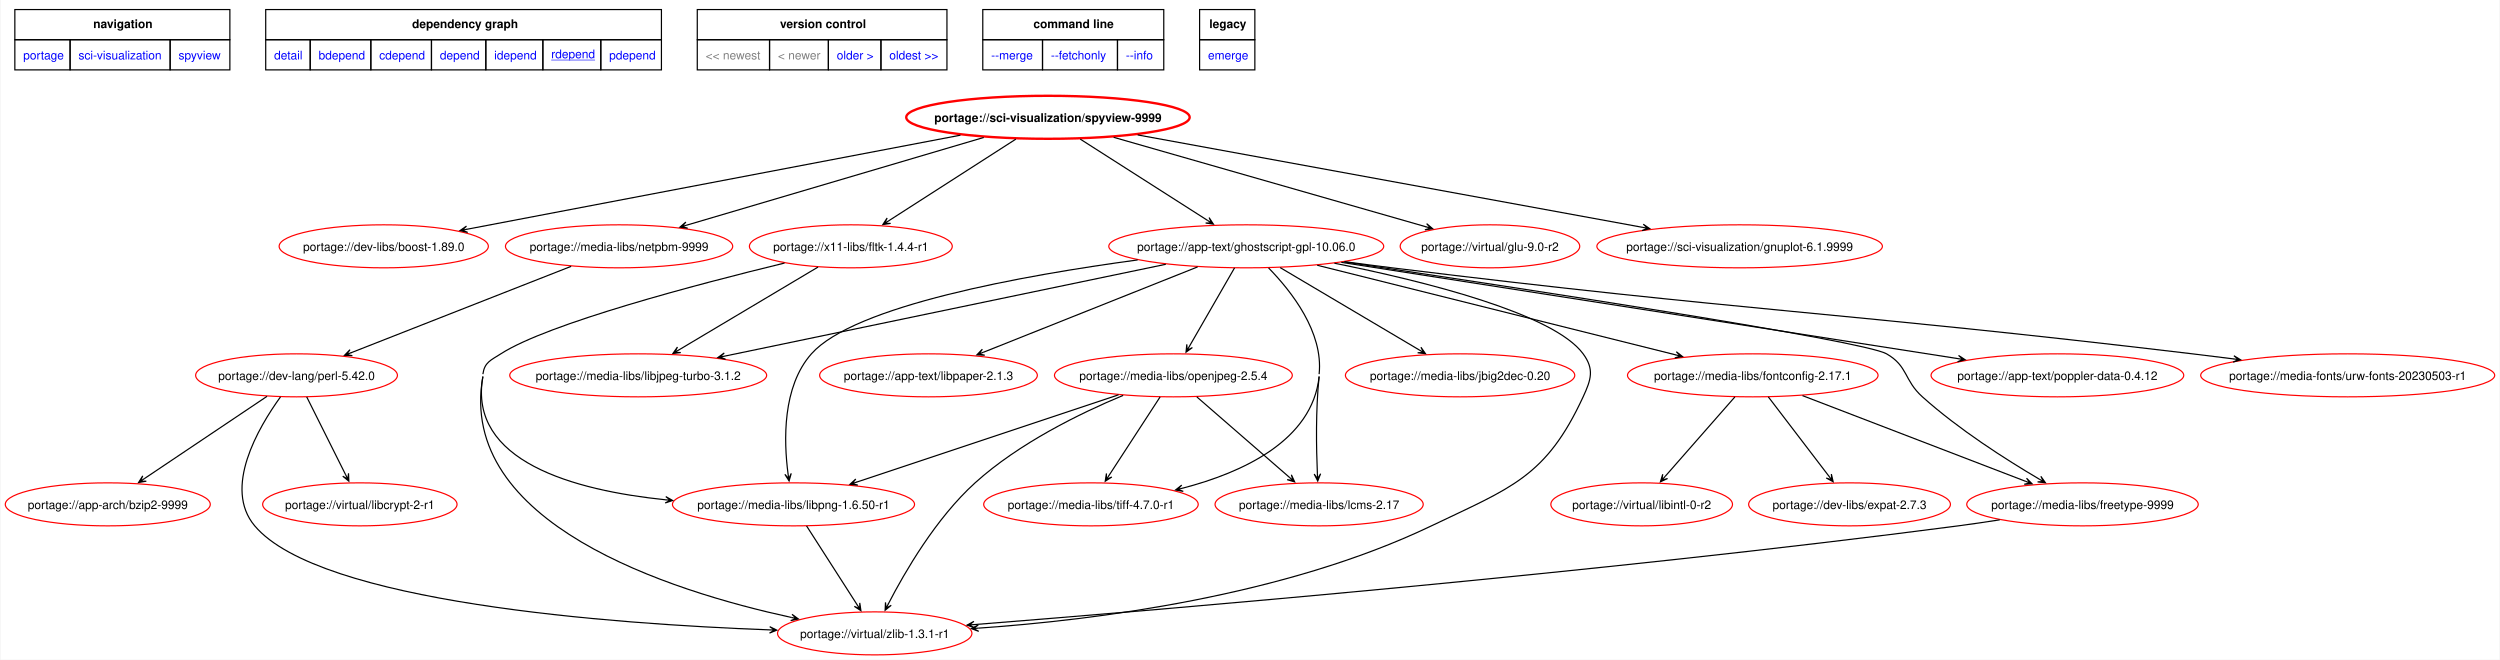
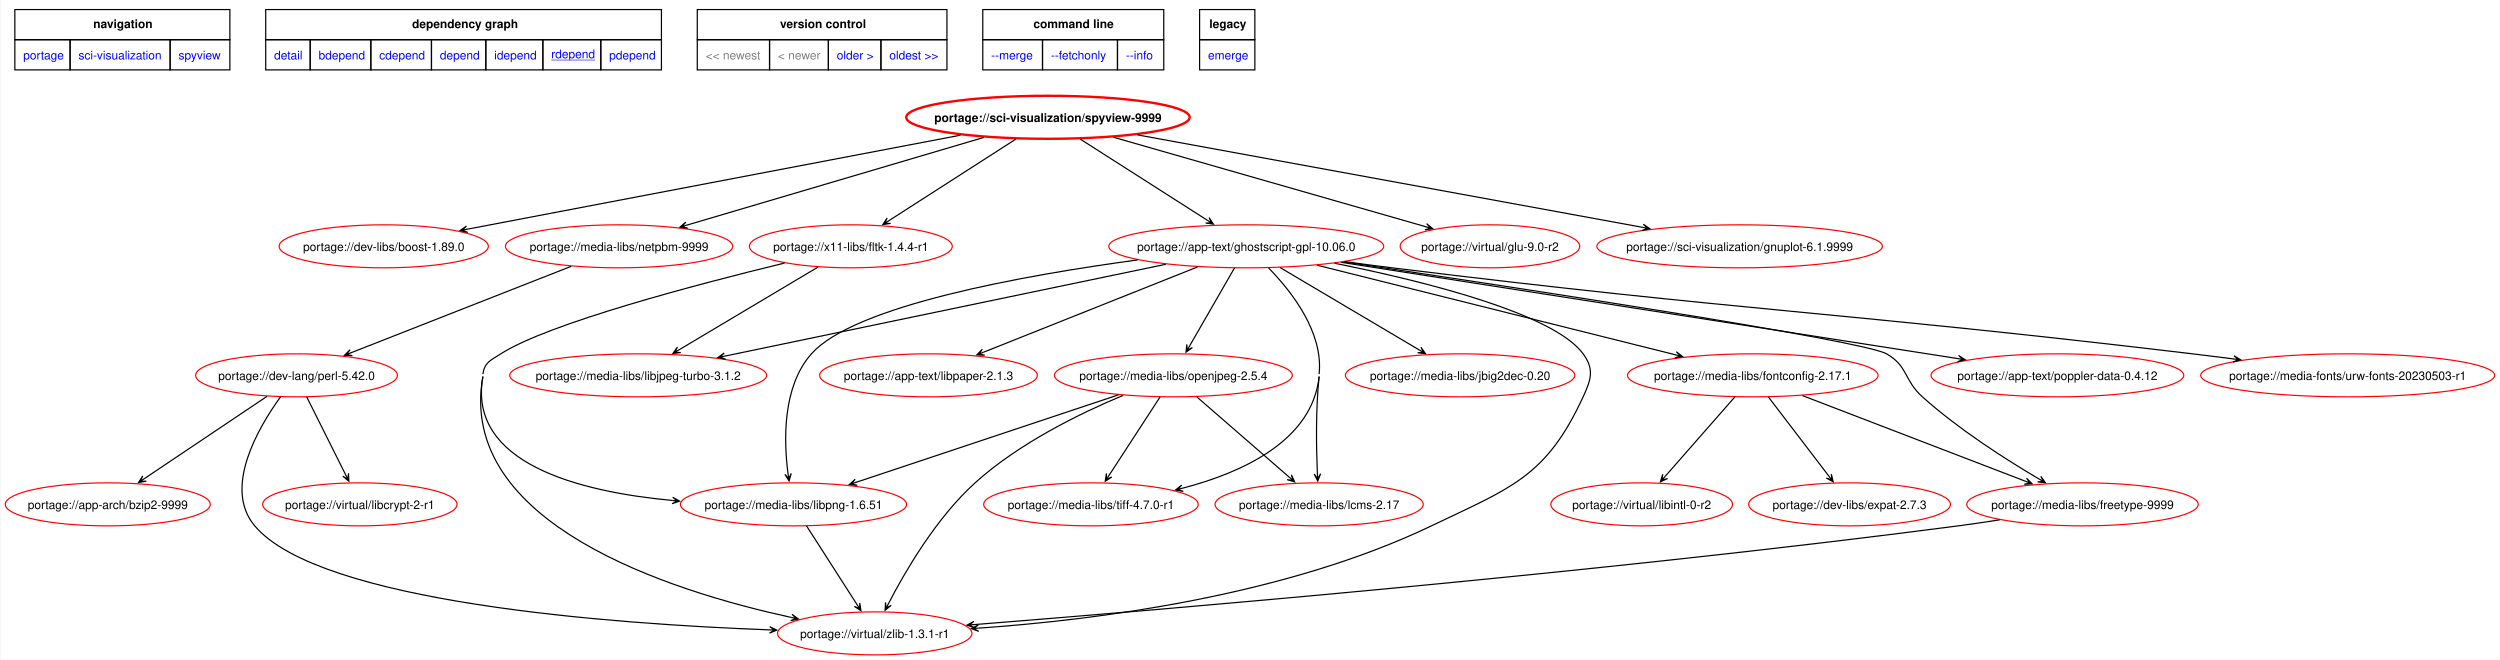
<svg xmlns="http://www.w3.org/2000/svg" xmlns:xlink="http://www.w3.org/1999/xlink" width="2092pt" height="552pt" viewBox="0.00 0.00 2091.87 552.19">
  <g id="graph0" class="graph" transform="scale(1 1) rotate(0) translate(4 548.19)">
    <polygon fill="white" stroke="none" points="-4,4 -4,-548.19 2087.87,-548.19 2087.87,4 -4,4" />
    <polygon fill="none" stroke="black" points="8,-514.94 8,-540.19 188,-540.19 188,-514.94 8,-514.94" />
    <text text-anchor="start" x="73.62" y="-524.69" font-family="Helvetica,sans-Serif" font-weight="bold" font-size="10.00">navigation</text>
    <polygon fill="none" stroke="black" points="218,-514.94 218,-540.19 549.25,-540.19 549.25,-514.94 218,-514.94" />
    <text text-anchor="start" x="340.5" y="-524.69" font-family="Helvetica,sans-Serif" font-weight="bold" font-size="10.00">dependency graph</text>
    <polygon fill="none" stroke="black" points="579.25,-514.94 579.25,-540.19 788.25,-540.19 788.25,-514.94 579.25,-514.94" />
    <text text-anchor="start" x="648.5" y="-524.69" font-family="Helvetica,sans-Serif" font-weight="bold" font-size="10.00">version control</text>
    <polygon fill="none" stroke="black" points="818.25,-514.94 818.25,-540.19 969.75,-540.19 969.75,-514.94 818.25,-514.94" />
    <text text-anchor="start" x="860.62" y="-524.69" font-family="Helvetica,sans-Serif" font-weight="bold" font-size="10.00">command line</text>
    <polygon fill="none" stroke="black" points="999.75,-514.94 999.75,-540.19 1046,-540.19 1046,-514.94 999.75,-514.94" />
    <text text-anchor="start" x="1007.88" y="-524.69" font-family="Helvetica,sans-Serif" font-weight="bold" font-size="10.00">legacy</text>
    <g id="a_graph0_0">
      <a xlink:href="../index.html" xlink:title="repository">
        <polygon fill="none" stroke="black" points="8,-489.69 8,-514.94 54.25,-514.94 54.25,-489.69 8,-489.69" />
        <text text-anchor="start" x="15" y="-498.44" font-family="Helvetica,sans-Serif" font-size="10.00" fill="blue">portage</text>
      </a>
    </g>
    <g id="a_graph0_1">
      <a xlink:href="./index.html" xlink:title="repository">
        <polygon fill="none" stroke="black" points="54.25,-489.69 54.25,-514.94 138,-514.94 138,-489.69 54.25,-489.69" />
        <text text-anchor="start" x="61.25" y="-498.44" font-family="Helvetica,sans-Serif" font-size="10.00" fill="blue">sci-visualization</text>
      </a>
    </g>
    <g id="a_graph0_2">
      <a xlink:href="./spyview.html" xlink:title="repository">
        <polygon fill="none" stroke="black" points="138,-489.69 138,-514.94 188,-514.94 188,-489.69 138,-489.69" />
        <text text-anchor="start" x="145" y="-498.44" font-family="Helvetica,sans-Serif" font-size="10.00" fill="blue">spyview</text>
      </a>
    </g>
    <g id="a_graph0_3">
      <a xlink:href="../sci-visualization/spyview-9999.svg" xlink:title="portage://sci-visualization/spyview-9999">
        <polygon fill="none" stroke="black" points="218,-489.69 218,-514.94 255.25,-514.94 255.25,-489.69 218,-489.69" />
        <text text-anchor="start" x="225" y="-498.44" font-family="Helvetica,sans-Serif" font-size="10.00" fill="blue">detail</text>
      </a>
    </g>
    <g id="a_graph0_4">
      <a xlink:href="../sci-visualization/spyview-9999-bdepend.svg" xlink:title="portage://sci-visualization/spyview-9999">
        <polygon fill="none" stroke="black" points="255.25,-489.69 255.25,-514.94 306,-514.94 306,-489.69 255.25,-489.69" />
        <text text-anchor="start" x="262.25" y="-498.44" font-family="Helvetica,sans-Serif" font-size="10.00" fill="blue">bdepend</text>
      </a>
    </g>
    <g id="a_graph0_5">
      <a xlink:href="../sci-visualization/spyview-9999-cdepend.svg" xlink:title="portage://sci-visualization/spyview-9999">
        <polygon fill="none" stroke="black" points="306,-489.69 306,-514.94 356.75,-514.94 356.75,-489.69 306,-489.69" />
        <text text-anchor="start" x="313" y="-498.44" font-family="Helvetica,sans-Serif" font-size="10.00" fill="blue">cdepend</text>
      </a>
    </g>
    <g id="a_graph0_6">
      <a xlink:href="../sci-visualization/spyview-9999-depend.svg" xlink:title="portage://sci-visualization/spyview-9999">
        <polygon fill="none" stroke="black" points="356.75,-489.69 356.75,-514.94 402.25,-514.94 402.25,-489.69 356.75,-489.69" />
        <text text-anchor="start" x="363.75" y="-498.44" font-family="Helvetica,sans-Serif" font-size="10.00" fill="blue">depend</text>
      </a>
    </g>
    <g id="a_graph0_7">
      <a xlink:href="../sci-visualization/spyview-9999-idepend.svg" xlink:title="portage://sci-visualization/spyview-9999">
        <polygon fill="none" stroke="black" points="402.25,-489.69 402.25,-514.94 450,-514.94 450,-489.69 402.25,-489.69" />
        <text text-anchor="start" x="409.25" y="-498.44" font-family="Helvetica,sans-Serif" font-size="10.00" fill="blue">idepend</text>
      </a>
    </g>
    <g id="a_graph0_8">
      <a xlink:href="../sci-visualization/spyview-9999-rdepend.svg" xlink:title="portage://sci-visualization/spyview-9999">
        <polygon fill="none" stroke="black" points="450,-489.69 450,-514.94 498.5,-514.94 498.5,-489.69 450,-489.69" />
        <text text-anchor="start" x="457" y="-499.44" font-family="Helvetica,sans-Serif" text-decoration="underline" font-size="10.00" fill="blue">rdepend</text>
      </a>
    </g>
    <g id="a_graph0_9">
      <a xlink:href="../sci-visualization/spyview-9999-pdepend.svg" xlink:title="portage://sci-visualization/spyview-9999">
        <polygon fill="none" stroke="black" points="498.5,-489.69 498.5,-514.94 549.25,-514.94 549.25,-489.69 498.5,-489.69" />
        <text text-anchor="start" x="505.5" y="-498.44" font-family="Helvetica,sans-Serif" font-size="10.00" fill="blue">pdepend</text>
      </a>
    </g>
    <polygon fill="none" stroke="black" points="579.25,-489.69 579.25,-514.94 639.75,-514.94 639.75,-489.69 579.25,-489.69" />
    <text text-anchor="start" x="586.25" y="-498.44" font-family="Helvetica,sans-Serif" font-size="10.00" fill="gray">&lt;&lt; newest</text>
    <polygon fill="none" stroke="black" points="639.75,-489.69 639.75,-514.94 689,-514.94 689,-489.69 639.75,-489.69" />
    <text text-anchor="start" x="646.75" y="-498.44" font-family="Helvetica,sans-Serif" font-size="10.00" fill="gray">&lt; newer</text>
    <g id="a_graph0_10">
      <a xlink:href="../sci-visualization/spyview-2018.12.24-r2-rdepend.svg" xlink:title="portage://sci-visualization/spyview-2018.12.24-r2">
        <polygon fill="none" stroke="black" points="689,-489.69 689,-514.94 733,-514.94 733,-489.69 689,-489.69" />
        <text text-anchor="start" x="696" y="-498.44" font-family="Helvetica,sans-Serif" font-size="10.00" fill="blue">older &gt;</text>
      </a>
    </g>
    <g id="a_graph0_11">
      <a xlink:href="../sci-visualization/spyview-2018.12.24-r2-rdepend.svg" xlink:title="portage://sci-visualization/spyview-2018.12.24-r2">
        <polygon fill="none" stroke="black" points="733,-489.69 733,-514.94 788.25,-514.94 788.25,-489.69 733,-489.69" />
        <text text-anchor="start" x="740" y="-498.44" font-family="Helvetica,sans-Serif" font-size="10.00" fill="blue">oldest &gt;&gt;</text>
      </a>
    </g>
    <g id="a_graph0_12">
      <a xlink:href="../sci-visualization/spyview-9999-merge.svg" xlink:title="portage://sci-visualization/spyview-9999">
        <polygon fill="none" stroke="black" points="818.25,-489.69 818.25,-514.94 868.25,-514.94 868.25,-489.69 818.25,-489.69" />
        <text text-anchor="start" x="825.25" y="-498.44" font-family="Helvetica,sans-Serif" font-size="10.00" fill="blue">--merge </text>
      </a>
    </g>
    <g id="a_graph0_13">
      <a xlink:href="../sci-visualization/spyview-9999-fetchonly.svg" xlink:title="portage://sci-visualization/spyview-9999">
        <polygon fill="none" stroke="black" points="868.25,-489.69 868.25,-514.94 931,-514.94 931,-489.69 868.25,-489.69" />
        <text text-anchor="start" x="875.25" y="-498.44" font-family="Helvetica,sans-Serif" font-size="10.00" fill="blue">--fetchonly </text>
      </a>
    </g>
    <g id="a_graph0_14">
      <a xlink:href="../sci-visualization/spyview-9999-info.svg" xlink:title="portage://sci-visualization/spyview-9999">
        <polygon fill="none" stroke="black" points="931,-489.69 931,-514.94 969.75,-514.94 969.75,-489.69 931,-489.69" />
        <text text-anchor="start" x="938" y="-498.44" font-family="Helvetica,sans-Serif" font-size="10.00" fill="blue">--info </text>
      </a>
    </g>
    <g id="a_graph0_15">
      <a xlink:href="../sci-visualization/spyview-9999-emerge.svg" xlink:title="portage://sci-visualization/spyview-9999">
        <polygon fill="none" stroke="black" points="999.75,-489.69 999.75,-514.94 1046,-514.94 1046,-489.69 999.75,-489.69" />
        <text text-anchor="start" x="1006.75" y="-498.44" font-family="Helvetica,sans-Serif" font-size="10.00" fill="blue">emerge</text>
      </a>
    </g>
    <g id="node2" class="node">
      <g id="a_node2">
        <a xlink:href="../sci-visualization/spyview-9999-rdepend.svg" xlink:title="portage://sci-visualization/spyview-9999">
          <ellipse fill="none" stroke="red" stroke-width="2" cx="872.8" cy="-450" rx="118.64" ry="18" />
          <text text-anchor="middle" x="872.8" y="-446.12" font-family="Helvetica,sans-Serif" font-weight="bold" font-size="10.00">portage://sci-visualization/spyview-9999</text>
        </a>
      </g>
    </g>
    <g id="node3" class="node">
      <g id="a_node3">
        <a xlink:href="../dev-libs/boost-1.89.0-rdepend.svg" xlink:title="portage://dev-libs/boost-1.89.0">
          <ellipse fill="none" stroke="red" cx="316.8" cy="-342" rx="87.57" ry="18" />
          <text text-anchor="middle" x="316.8" y="-338.12" font-family="Helvetica,sans-Serif" font-size="10.00">portage://dev-libs/boost-1.89.0</text>
        </a>
      </g>
    </g>
    <g id="edge2" class="edge">
      <path fill="none" stroke="black" d="M799.54,-435.03C691.77,-414.49 491.88,-376.38 386.3,-356.25" />
      <polygon fill="black" stroke="black" points="380.68,-355.18 387.08,-353.65 382.43,-355.51 386.57,-356.3 386.57,-356.3 386.57,-356.3 382.43,-355.51 386.07,-358.95 380.68,-355.18" />
    </g>
    <g id="node4" class="node">
      <g id="a_node4">
        <a xlink:href="../media-libs/netpbm-9999-rdepend.svg" xlink:title="portage://media-libs/netpbm-9999">
          <ellipse fill="none" stroke="red" cx="513.8" cy="-342" rx="95.12" ry="18" />
          <text text-anchor="middle" x="513.8" y="-338.12" font-family="Helvetica,sans-Serif" font-size="10.00">portage://media-libs/netpbm-9999</text>
        </a>
      </g>
    </g>
    <g id="edge3" class="edge">
      <path fill="none" stroke="black" d="M819.05,-433.13C752.2,-413.39 638.59,-379.85 570.42,-359.72" />
      <polygon fill="black" stroke="black" points="564.73,-358.04 571.25,-357.15 566.44,-358.54 570.49,-359.74 570.49,-359.74 570.49,-359.74 566.44,-358.54 569.72,-362.33 564.73,-358.04" />
    </g>
    <g id="node5" class="node">
      <g id="a_node5">
        <a xlink:href="../x11-libs/fltk-1.4.4-r1-rdepend.svg" xlink:title="portage://x11-libs/fltk-1.4.4-r1">
          <ellipse fill="none" stroke="red" cx="707.8" cy="-342" rx="84.91" ry="18" />
          <text text-anchor="middle" x="707.8" y="-338.12" font-family="Helvetica,sans-Serif" font-size="10.00">portage://x11-libs/fltk-1.4.4-r1</text>
        </a>
      </g>
    </g>
    <g id="edge4" class="edge">
      <path fill="none" stroke="black" d="M845.92,-431.73C816.81,-413.03 770.41,-383.23 739.53,-363.39" />
      <polygon fill="black" stroke="black" points="734.6,-360.22 741.11,-361.19 736.1,-361.18 739.65,-363.46 739.65,-363.46 739.65,-363.46 736.1,-361.18 738.19,-365.73 734.6,-360.22" />
    </g>
    <g id="node6" class="node">
      <g id="a_node6">
        <a xlink:href="../app-text/ghostscript-gpl-10.06.0-rdepend.svg" xlink:title="portage://app-text/ghostscript-gpl-10.06.0">
          <ellipse fill="none" stroke="red" cx="1038.8" cy="-342" rx="115.08" ry="18" />
          <text text-anchor="middle" x="1038.8" y="-338.12" font-family="Helvetica,sans-Serif" font-size="10.00">portage://app-text/ghostscript-gpl-10.06.0</text>
        </a>
      </g>
    </g>
    <g id="edge5" class="edge">
      <path fill="none" stroke="black" d="M899.84,-431.73C928.95,-413.14 975.25,-383.58 1006.32,-363.74" />
      <polygon fill="black" stroke="black" points="1011.29,-360.56 1007.69,-366.07 1009.79,-361.52 1006.23,-363.79 1006.23,-363.79 1006.23,-363.79 1009.79,-361.52 1004.78,-361.52 1011.29,-360.56" />
    </g>
    <g id="node7" class="node">
      <g id="a_node7">
        <a xlink:href="../virtual/glu-9.0-r2-rdepend.svg" xlink:title="portage://virtual/glu-9.0-r2">
          <ellipse fill="none" stroke="red" cx="1242.8" cy="-342" rx="75.15" ry="18" />
          <text text-anchor="middle" x="1242.8" y="-338.12" font-family="Helvetica,sans-Serif" font-size="10.00">portage://virtual/glu-9.0-r2</text>
        </a>
      </g>
    </g>
    <g id="edge6" class="edge">
      <path fill="none" stroke="black" d="M927.79,-433.25C998.29,-413.05 1119.72,-378.26 1189.43,-358.29" />
      <polygon fill="black" stroke="black" points="1194.84,-356.74 1189.81,-360.99 1193.12,-357.23 1189.07,-358.39 1189.07,-358.39 1189.07,-358.39 1193.12,-357.23 1188.32,-355.8 1194.84,-356.74" />
    </g>
    <g id="node8" class="node">
      <g id="a_node8">
        <a xlink:href="../sci-visualization/gnuplot-6.1.9999-rdepend.svg" xlink:title="portage://sci-visualization/gnuplot-6.1.9999">
          <ellipse fill="none" stroke="red" cx="1451.8" cy="-342" rx="119.52" ry="18" />
          <text text-anchor="middle" x="1451.8" y="-338.12" font-family="Helvetica,sans-Serif" font-size="10.00">portage://sci-visualization/gnuplot-6.1.9999</text>
        </a>
      </g>
    </g>
    <g id="edge7" class="edge">
      <path fill="none" stroke="black" d="M947.9,-435.25C1056.99,-415.28 1258.5,-378.39 1370.81,-357.83" />
      <polygon fill="black" stroke="black" points="1376.55,-356.78 1371.13,-360.51 1374.79,-357.1 1370.64,-357.86 1370.64,-357.86 1370.64,-357.86 1374.79,-357.1 1370.16,-355.2 1376.55,-356.78" />
    </g>
    <g id="node9" class="node">
      <g id="a_node9">
        <a xlink:href="../dev-lang/perl-5.42.0-rdepend.svg" xlink:title="portage://dev-lang/perl-5.42.0">
          <ellipse fill="none" stroke="red" cx="243.8" cy="-234" rx="84.46" ry="18" />
          <text text-anchor="middle" x="243.8" y="-230.12" font-family="Helvetica,sans-Serif" font-size="10.00">portage://dev-lang/perl-5.42.0</text>
        </a>
      </g>
    </g>
    <g id="edge8" class="edge">
      <path fill="none" stroke="black" d="M473.67,-325.25C424.36,-305.89 340.91,-273.13 289.28,-252.85" />
      <polygon fill="black" stroke="black" points="283.96,-250.77 290.54,-250.45 285.62,-251.42 289.55,-252.96 289.55,-252.96 289.55,-252.96 285.62,-251.42 288.56,-255.48 283.96,-250.77" />
    </g>
    <g id="node11" class="node">
      <g id="a_node11">
        <a xlink:href="../virtual/zlib-1.3.1-r1-rdepend.svg" xlink:title="portage://virtual/zlib-1.3.1-r1">
          <ellipse fill="none" stroke="red" cx="727.8" cy="-18" rx="81.36" ry="18" />
          <text text-anchor="middle" x="727.8" y="-14.12" font-family="Helvetica,sans-Serif" font-size="10.00">portage://virtual/zlib-1.3.1-r1</text>
        </a>
      </g>
    </g>
    <g id="edge14" class="edge">
      <path fill="none" stroke="black" d="M399.8,-233C377.73,-110.35 555.4,-53.63 658.11,-31.3" />
      <polygon fill="black" stroke="black" points="663.87,-30.07 658.57,-33.96 662.13,-30.44 658,-31.32 658,-31.32 658,-31.32 662.13,-30.44 657.44,-28.68 663.87,-30.07" />
      <path fill="none" stroke="black" d="M652.31,-328C578.94,-310.16 454.32,-277.41 414.8,-252 406.32,-246.55 401.21,-244.98 399.8,-235" />
    </g>
    <g id="node13" class="node">
      <g id="a_node13">
        <a xlink:href="../media-libs/libjpeg-turbo-3.1.2-rdepend.svg" xlink:title="portage://media-libs/libjpeg-turbo-3.1.2">
          <ellipse fill="none" stroke="red" cx="529.8" cy="-234" rx="107.54" ry="18" />
          <text text-anchor="middle" x="529.8" y="-230.12" font-family="Helvetica,sans-Serif" font-size="10.00">portage://media-libs/libjpeg-turbo-3.1.2</text>
        </a>
      </g>
    </g>
    <g id="edge12" class="edge">
      <path fill="none" stroke="black" d="M680.37,-324.67C649.07,-306.03 597.82,-275.51 563.95,-255.34" />
      <polygon fill="black" stroke="black" points="558.88,-252.32 565.42,-253.07 560.41,-253.23 564.04,-255.39 564.04,-255.39 564.04,-255.39 560.41,-253.23 562.66,-257.71 558.88,-252.32" />
    </g>
    <g id="node14" class="node">
      <g id="a_node14">
-         <a xlink:href="../media-libs/libpng-1.6.50-r1-rdepend.svg" xlink:title="portage://media-libs/libpng-1.6.50-r1">
-           <ellipse fill="none" stroke="red" cx="659.8" cy="-126" rx="101.33" ry="18" />
-           <text text-anchor="middle" x="659.8" y="-122.12" font-family="Helvetica,sans-Serif" font-size="10.00">portage://media-libs/libpng-1.6.50-r1</text>
+         <a xlink:href="../media-libs/libpng-1.6.51-rdepend.svg" xlink:title="portage://media-libs/libpng-1.6.51">
+           <ellipse fill="none" stroke="red" cx="659.8" cy="-126" rx="94.67" ry="18" />
+           <text text-anchor="middle" x="659.8" y="-122.12" font-family="Helvetica,sans-Serif" font-size="10.00">portage://media-libs/libpng-1.6.51</text>
        </a>
      </g>
    </g>
    <g id="edge13" class="edge">
-       <path fill="none" stroke="black" d="M399.8,-233C387.04,-162.1 475.67,-137.73 552.87,-129.8" />
-       <polygon fill="black" stroke="black" points="558.61,-129.24 552.9,-132.51 556.84,-129.42 552.64,-129.82 552.64,-129.82 552.64,-129.82 556.84,-129.42 552.38,-127.14 558.61,-129.24" />
+       <path fill="none" stroke="black" d="M399.8,-233C386.73,-160.35 480.09,-136.56 558.55,-129.24" />
+       <polygon fill="black" stroke="black" points="564.4,-128.73 558.65,-131.95 562.62,-128.89 558.42,-129.26 558.42,-129.26 558.42,-129.26 562.62,-128.89 558.18,-126.57 564.4,-128.73" />
    </g>
    <g id="edge25" class="edge">
      <path fill="none" stroke="black" d="M1112.58,-327.86C1187.51,-312.85 1295.95,-285.9 1320.8,-252 1330.26,-239.1 1327.51,-230.52 1320.8,-216 1289.7,-148.74 1260.62,-140.01 1193.8,-108 1070.6,-48.99 911.44,-29.08 814.63,-22.38" />
      <polygon fill="black" stroke="black" points="808.69,-21.99 814.86,-19.69 810.47,-22.1 814.68,-22.39 814.68,-22.39 814.68,-22.39 810.47,-22.1 814.5,-25.08 808.69,-21.99" />
    </g>
    <g id="edge22" class="edge">
      <path fill="none" stroke="black" d="M971.47,-326.98C875.69,-307.03 700.81,-270.61 602.28,-250.1" />
      <polygon fill="black" stroke="black" points="596.51,-248.89 602.94,-247.47 598.26,-249.26 602.39,-250.12 602.39,-250.12 602.39,-250.12 598.26,-249.26 601.84,-252.76 596.51,-248.89" />
    </g>
    <g id="edge21" class="edge">
      <path fill="none" stroke="black" d="M947.88,-330.6C852.17,-317.68 710.5,-292.29 674.8,-252 650.44,-224.52 651.59,-179.28 655.26,-151.42" />
      <polygon fill="black" stroke="black" points="656.11,-145.6 657.91,-151.93 655.85,-147.36 655.24,-151.54 655.24,-151.54 655.24,-151.54 655.85,-147.36 652.57,-151.15 656.11,-145.6" />
    </g>
    <g id="node15" class="node">
      <g id="a_node15">
        <a xlink:href="../app-text/libpaper-2.1.3-rdepend.svg" xlink:title="portage://app-text/libpaper-2.1.3">
          <ellipse fill="none" stroke="red" cx="772.8" cy="-234" rx="91.12" ry="18" />
          <text text-anchor="middle" x="772.8" y="-230.12" font-family="Helvetica,sans-Serif" font-size="10.00">portage://app-text/libpaper-2.1.3</text>
        </a>
      </g>
    </g>
    <g id="edge16" class="edge">
      <path fill="none" stroke="black" d="M998.11,-324.79C949.78,-305.53 869.35,-273.48 818.8,-253.33" />
      <polygon fill="black" stroke="black" points="813.31,-251.14 819.88,-250.86 814.97,-251.8 818.88,-253.37 818.88,-253.37 818.88,-253.37 814.97,-251.8 817.88,-255.87 813.31,-251.14" />
    </g>
    <g id="node16" class="node">
      <g id="a_node16">
        <a xlink:href="../media-libs/fontconfig-2.17.1-rdepend.svg" xlink:title="portage://media-libs/fontconfig-2.17.1">
          <ellipse fill="none" stroke="red" cx="1462.8" cy="-234" rx="104.88" ry="18" />
          <text text-anchor="middle" x="1462.8" y="-230.12" font-family="Helvetica,sans-Serif" font-size="10.00">portage://media-libs/fontconfig-2.17.1</text>
        </a>
      </g>
    </g>
    <g id="edge17" class="edge">
      <path fill="none" stroke="black" d="M1098.2,-326.15C1177.34,-306.36 1316.83,-271.49 1398.41,-251.1" />
      <polygon fill="black" stroke="black" points="1403.97,-249.71 1398.81,-253.78 1402.24,-250.14 1398.15,-251.16 1398.15,-251.16 1398.15,-251.16 1402.24,-250.14 1397.5,-248.54 1403.97,-249.71" />
    </g>
    <g id="node17" class="node">
      <g id="a_node17">
        <a xlink:href="../media-libs/freetype-9999-rdepend.svg" xlink:title="portage://media-libs/freetype-9999">
          <ellipse fill="none" stroke="red" cx="1738.8" cy="-126" rx="96.89" ry="18" />
          <text text-anchor="middle" x="1738.8" y="-122.12" font-family="Helvetica,sans-Serif" font-size="10.00">portage://media-libs/freetype-9999</text>
        </a>
      </g>
    </g>
    <g id="edge18" class="edge">
      <path fill="none" stroke="black" d="M1120.56,-328.95C1265.75,-307.34 1555.23,-263.21 1574.8,-252 1592.87,-241.65 1589.29,-229.91 1604.8,-216 1635.14,-188.78 1674.44,-163.67 1702.62,-147.11" />
      <polygon fill="black" stroke="black" points="1707.77,-144.11 1703.94,-149.47 1706.23,-145.01 1702.58,-147.13 1702.58,-147.13 1702.58,-147.13 1706.23,-145.01 1701.22,-144.8 1707.77,-144.11" />
    </g>
    <g id="node18" class="node">
      <g id="a_node18">
        <a xlink:href="../media-libs/jbig2dec-0.20-rdepend.svg" xlink:title="portage://media-libs/jbig2dec-0.20">
          <ellipse fill="none" stroke="red" cx="1217.8" cy="-234" rx="96" ry="18" />
          <text text-anchor="middle" x="1217.8" y="-230.12" font-family="Helvetica,sans-Serif" font-size="10.00">portage://media-libs/jbig2dec-0.20</text>
        </a>
      </g>
    </g>
    <g id="edge19" class="edge">
      <path fill="none" stroke="black" d="M1067.16,-324.2C1098.81,-305.46 1149.99,-275.16 1183.76,-255.15" />
      <polygon fill="black" stroke="black" points="1188.81,-252.16 1185.02,-257.54 1187.28,-253.07 1183.65,-255.22 1183.65,-255.22 1183.65,-255.22 1187.28,-253.07 1182.27,-252.9 1188.81,-252.16" />
    </g>
    <g id="node19" class="node">
      <g id="a_node19">
        <a xlink:href="../media-libs/lcms-2.17-rdepend.svg" xlink:title="portage://media-libs/lcms-2.17">
          <ellipse fill="none" stroke="red" cx="1099.8" cy="-126" rx="87.13" ry="18" />
          <text text-anchor="middle" x="1099.8" y="-122.12" font-family="Helvetica,sans-Serif" font-size="10.00">portage://media-libs/lcms-2.17</text>
        </a>
      </g>
    </g>
    <g id="edge20" class="edge">
      <path fill="none" stroke="black" d="M1099.8,-233C1096.86,-205.17 1097.42,-173 1098.35,-151.47" />
      <polygon fill="black" stroke="black" points="1098.63,-145.53 1101.04,-151.66 1098.54,-147.31 1098.34,-151.53 1098.34,-151.53 1098.34,-151.53 1098.54,-147.31 1095.65,-151.4 1098.63,-145.53" />
    </g>
    <g id="node20" class="node">
      <g id="a_node20">
        <a xlink:href="../media-libs/openjpeg-2.5.4-rdepend.svg" xlink:title="portage://media-libs/openjpeg-2.5.4">
          <ellipse fill="none" stroke="red" cx="977.8" cy="-234" rx="99.55" ry="18" />
          <text text-anchor="middle" x="977.8" y="-230.12" font-family="Helvetica,sans-Serif" font-size="10.00">portage://media-libs/openjpeg-2.5.4</text>
        </a>
      </g>
    </g>
    <g id="edge23" class="edge">
      <path fill="none" stroke="black" d="M1029,-323.97C1018.78,-306.23 1002.71,-278.3 991.3,-258.47" />
      <polygon fill="black" stroke="black" points="988.38,-253.4 993.72,-257.25 989.27,-254.94 991.38,-258.6 991.38,-258.6 991.38,-258.6 989.27,-254.94 989.04,-259.94 988.38,-253.4" />
    </g>
    <g id="node21" class="node">
      <g id="a_node21">
        <a xlink:href="../media-libs/tiff-4.7.0-r1-rdepend.svg" xlink:title="portage://media-libs/tiff-4.7.0-r1">
          <ellipse fill="none" stroke="red" cx="908.8" cy="-126" rx="89.79" ry="18" />
          <text text-anchor="middle" x="908.8" y="-122.12" font-family="Helvetica,sans-Serif" font-size="10.00">portage://media-libs/tiff-4.7.0-r1</text>
        </a>
      </g>
    </g>
    <g id="edge24" class="edge">
      <path fill="none" stroke="black" d="M1099.8,-233C1094.15,-179.4 1035.91,-152.64 985.21,-139.45" />
      <polygon fill="black" stroke="black" points="979.61,-138.04 986.09,-136.88 981.34,-138.48 985.43,-139.5 985.43,-139.5 985.43,-139.5 981.34,-138.48 984.78,-142.12 979.61,-138.04" />
      <path fill="none" stroke="black" d="M1057.48,-323.91C1076.74,-304.22 1103.49,-270.05 1099.8,-235" />
    </g>
    <g id="node22" class="node">
      <g id="a_node22">
        <a xlink:href="../app-text/poppler-data-0.4.12-rdepend.svg" xlink:title="portage://app-text/poppler-data-0.4.12">
          <ellipse fill="none" stroke="red" cx="1717.8" cy="-234" rx="105.77" ry="18" />
          <text text-anchor="middle" x="1717.8" y="-230.12" font-family="Helvetica,sans-Serif" font-size="10.00">portage://app-text/poppler-data-0.4.12</text>
        </a>
      </g>
    </g>
    <g id="edge26" class="edge">
      <path fill="none" stroke="black" d="M1118.35,-328.58C1247.88,-308.36 1503.11,-268.52 1634.82,-247.95" />
      <polygon fill="black" stroke="black" points="1640.56,-247.06 1635.05,-250.65 1638.8,-247.33 1634.64,-247.98 1634.64,-247.98 1634.64,-247.98 1638.8,-247.33 1634.22,-245.31 1640.56,-247.06" />
    </g>
    <g id="node23" class="node">
      <g id="a_node23">
        <a xlink:href="../media-fonts/urw-fonts-20230503-r1-rdepend.svg" xlink:title="portage://media-fonts/urw-fonts-20230503-r1">
          <ellipse fill="none" stroke="red" cx="1960.8" cy="-234" rx="123.07" ry="18" />
          <text text-anchor="middle" x="1960.8" y="-230.12" font-family="Helvetica,sans-Serif" font-size="10.00">portage://media-fonts/urw-fonts-20230503-r1</text>
        </a>
      </g>
    </g>
    <g id="edge27" class="edge">
      <path fill="none" stroke="black" d="M1121.44,-329.13C1134.59,-327.34 1148.06,-325.57 1160.8,-324 1458.03,-287.33 1533.41,-287.42 1830.8,-252 1842.04,-250.66 1853.82,-249.2 1865.5,-247.72" />
      <polygon fill="black" stroke="black" points="1871.16,-247 1865.55,-250.43 1869.39,-247.22 1865.21,-247.75 1865.21,-247.75 1865.21,-247.75 1869.39,-247.22 1864.87,-245.08 1871.16,-247" />
    </g>
    <g id="node10" class="node">
      <g id="a_node10">
        <a xlink:href="../app-arch/bzip2-9999-rdepend.svg" xlink:title="portage://app-arch/bzip2-9999">
          <ellipse fill="none" stroke="red" cx="85.8" cy="-126" rx="85.8" ry="18" />
          <text text-anchor="middle" x="85.8" y="-122.12" font-family="Helvetica,sans-Serif" font-size="10.00">portage://app-arch/bzip2-9999</text>
        </a>
      </g>
    </g>
    <g id="edge9" class="edge">
      <path fill="none" stroke="black" d="M219.11,-216.44C191.36,-197.82 146.29,-167.59 116.35,-147.5" />
      <polygon fill="black" stroke="black" points="111.58,-144.3 118.07,-145.4 113.06,-145.29 116.56,-147.64 116.56,-147.64 116.56,-147.64 113.06,-145.29 115.06,-149.88 111.58,-144.3" />
    </g>
    <g id="edge10" class="edge">
      <path fill="none" stroke="black" d="M230.4,-216C211.52,-189.86 182.21,-139.53 208.8,-108 262.92,-43.8 506.65,-25.91 639.97,-20.92" />
      <polygon fill="black" stroke="black" points="645.8,-20.71 639.9,-23.63 644.02,-20.78 639.8,-20.93 639.8,-20.93 639.8,-20.93 644.02,-20.78 639.71,-18.23 645.8,-20.71" />
    </g>
    <g id="node12" class="node">
      <g id="a_node12">
        <a xlink:href="../virtual/libcrypt-2-r1-rdepend.svg" xlink:title="portage://virtual/libcrypt-2-r1">
          <ellipse fill="none" stroke="red" cx="296.8" cy="-126" rx="81.36" ry="18" />
          <text text-anchor="middle" x="296.8" y="-122.12" font-family="Helvetica,sans-Serif" font-size="10.00">portage://virtual/libcrypt-2-r1</text>
        </a>
      </g>
    </g>
    <g id="edge11" class="edge">
      <path fill="none" stroke="black" d="M252.31,-215.97C261.14,-198.3 275.03,-170.54 284.93,-150.73" />
      <polygon fill="black" stroke="black" points="287.58,-145.43 287.31,-152 286.78,-147.02 284.9,-150.8 284.9,-150.8 284.9,-150.8 286.78,-147.02 282.48,-149.59 287.58,-145.43" />
    </g>
    <g id="edge15" class="edge">
      <path fill="none" stroke="black" d="M670.72,-107.97C682.22,-90.04 700.39,-61.72 713.13,-41.86" />
      <polygon fill="black" stroke="black" points="716.24,-37.01 715.27,-43.52 715.28,-38.51 713,-42.06 713,-42.06 713,-42.06 715.28,-38.51 710.73,-40.61 716.24,-37.01" />
    </g>
    <g id="edge29" class="edge">
      <path fill="none" stroke="black" d="M1504.41,-217.02C1554.53,-197.77 1638.51,-165.52 1691.16,-145.29" />
      <polygon fill="black" stroke="black" points="1696.6,-143.2 1691.97,-147.88 1694.94,-143.84 1691,-145.36 1691,-145.36 1691,-145.36 1694.94,-143.84 1690.03,-142.84 1696.6,-143.2" />
    </g>
    <g id="node24" class="node">
      <g id="a_node24">
        <a xlink:href="../dev-libs/expat-2.7.3-rdepend.svg" xlink:title="portage://dev-libs/expat-2.7.3">
          <ellipse fill="none" stroke="red" cx="1543.8" cy="-126" rx="84.46" ry="18" />
          <text text-anchor="middle" x="1543.8" y="-122.12" font-family="Helvetica,sans-Serif" font-size="10.00">portage://dev-libs/expat-2.7.3</text>
        </a>
      </g>
    </g>
    <g id="edge28" class="edge">
      <path fill="none" stroke="black" d="M1475.81,-215.97C1489.57,-197.97 1511.34,-169.48 1526.52,-149.6" />
      <polygon fill="black" stroke="black" points="1530.07,-144.96 1528.58,-151.36 1528.99,-146.37 1526.43,-149.72 1526.43,-149.72 1526.43,-149.72 1528.99,-146.37 1524.29,-148.08 1530.07,-144.96" />
    </g>
    <g id="node25" class="node">
      <g id="a_node25">
        <a xlink:href="../virtual/libintl-0-r2-rdepend.svg" xlink:title="portage://virtual/libintl-0-r2">
          <ellipse fill="none" stroke="red" cx="1369.8" cy="-126" rx="76.03" ry="18" />
          <text text-anchor="middle" x="1369.8" y="-122.12" font-family="Helvetica,sans-Serif" font-size="10.00">portage://virtual/libintl-0-r2</text>
        </a>
      </g>
    </g>
    <g id="edge30" class="edge">
      <path fill="none" stroke="black" d="M1447.85,-215.97C1431.99,-197.89 1406.85,-169.23 1389.4,-149.35" />
      <polygon fill="black" stroke="black" points="1385.5,-144.9 1391.49,-147.63 1386.68,-146.24 1389.46,-149.41 1389.46,-149.41 1389.46,-149.41 1386.68,-146.24 1387.43,-151.2 1385.5,-144.9" />
    </g>
    <g id="edge31" class="edge">
      <path fill="none" stroke="black" d="M1669.52,-113.04C1657.94,-111.22 1646.04,-109.47 1634.8,-108 1332.19,-68.46 970.69,-37.98 810.83,-25.35" />
      <polygon fill="black" stroke="black" points="805.05,-24.9 811.24,-22.68 806.82,-25.04 811.03,-25.37 811.03,-25.37 811.03,-25.37 806.82,-25.04 810.82,-28.06 805.05,-24.9" />
    </g>
    <g id="edge35" class="edge">
      <path fill="none" stroke="black" d="M935.76,-217.24C899.92,-202.31 848.53,-177.24 811.8,-144 779.13,-114.44 753.08,-69.64 739.08,-42.47" />
      <polygon fill="black" stroke="black" points="736.5,-37.38 741.62,-41.51 737.31,-38.97 739.21,-42.73 739.21,-42.73 739.21,-42.73 737.31,-38.97 736.81,-43.95 736.5,-37.38" />
    </g>
    <g id="edge33" class="edge">
-       <path fill="none" stroke="black" d="M931.9,-217.7C873.73,-198.31 773.69,-164.97 712.47,-144.56" />
-       <polygon fill="black" stroke="black" points="707.1,-142.77 713.64,-142.1 708.79,-143.33 712.79,-144.66 712.79,-144.66 712.79,-144.66 708.79,-143.33 711.93,-147.23 707.1,-142.77" />
+       <path fill="none" stroke="black" d="M931.9,-217.7C873.56,-198.26 773.12,-164.78 711.95,-144.39" />
+       <polygon fill="black" stroke="black" points="706.58,-142.59 713.13,-141.93 708.27,-143.16 712.27,-144.49 712.27,-144.49 712.27,-144.49 708.27,-143.16 711.42,-147.05 706.58,-142.59" />
    </g>
    <g id="edge32" class="edge">
      <path fill="none" stroke="black" d="M997.4,-215.97C1018.47,-197.66 1052.04,-168.5 1074.95,-148.59" />
      <polygon fill="black" stroke="black" points="1079.32,-144.79 1076.57,-150.76 1077.98,-145.96 1074.79,-148.72 1074.79,-148.72 1074.79,-148.72 1077.98,-145.96 1073.02,-146.68 1079.32,-144.79" />
    </g>
    <g id="edge34" class="edge">
      <path fill="none" stroke="black" d="M966.71,-215.97C955.11,-198.15 936.82,-170.06 923.91,-150.21" />
      <polygon fill="black" stroke="black" points="920.75,-145.36 926.28,-148.92 921.72,-146.85 924.02,-150.39 924.02,-150.39 924.02,-150.39 921.72,-146.85 921.76,-151.86 920.75,-145.36" />
    </g>
  </g>
</svg>
